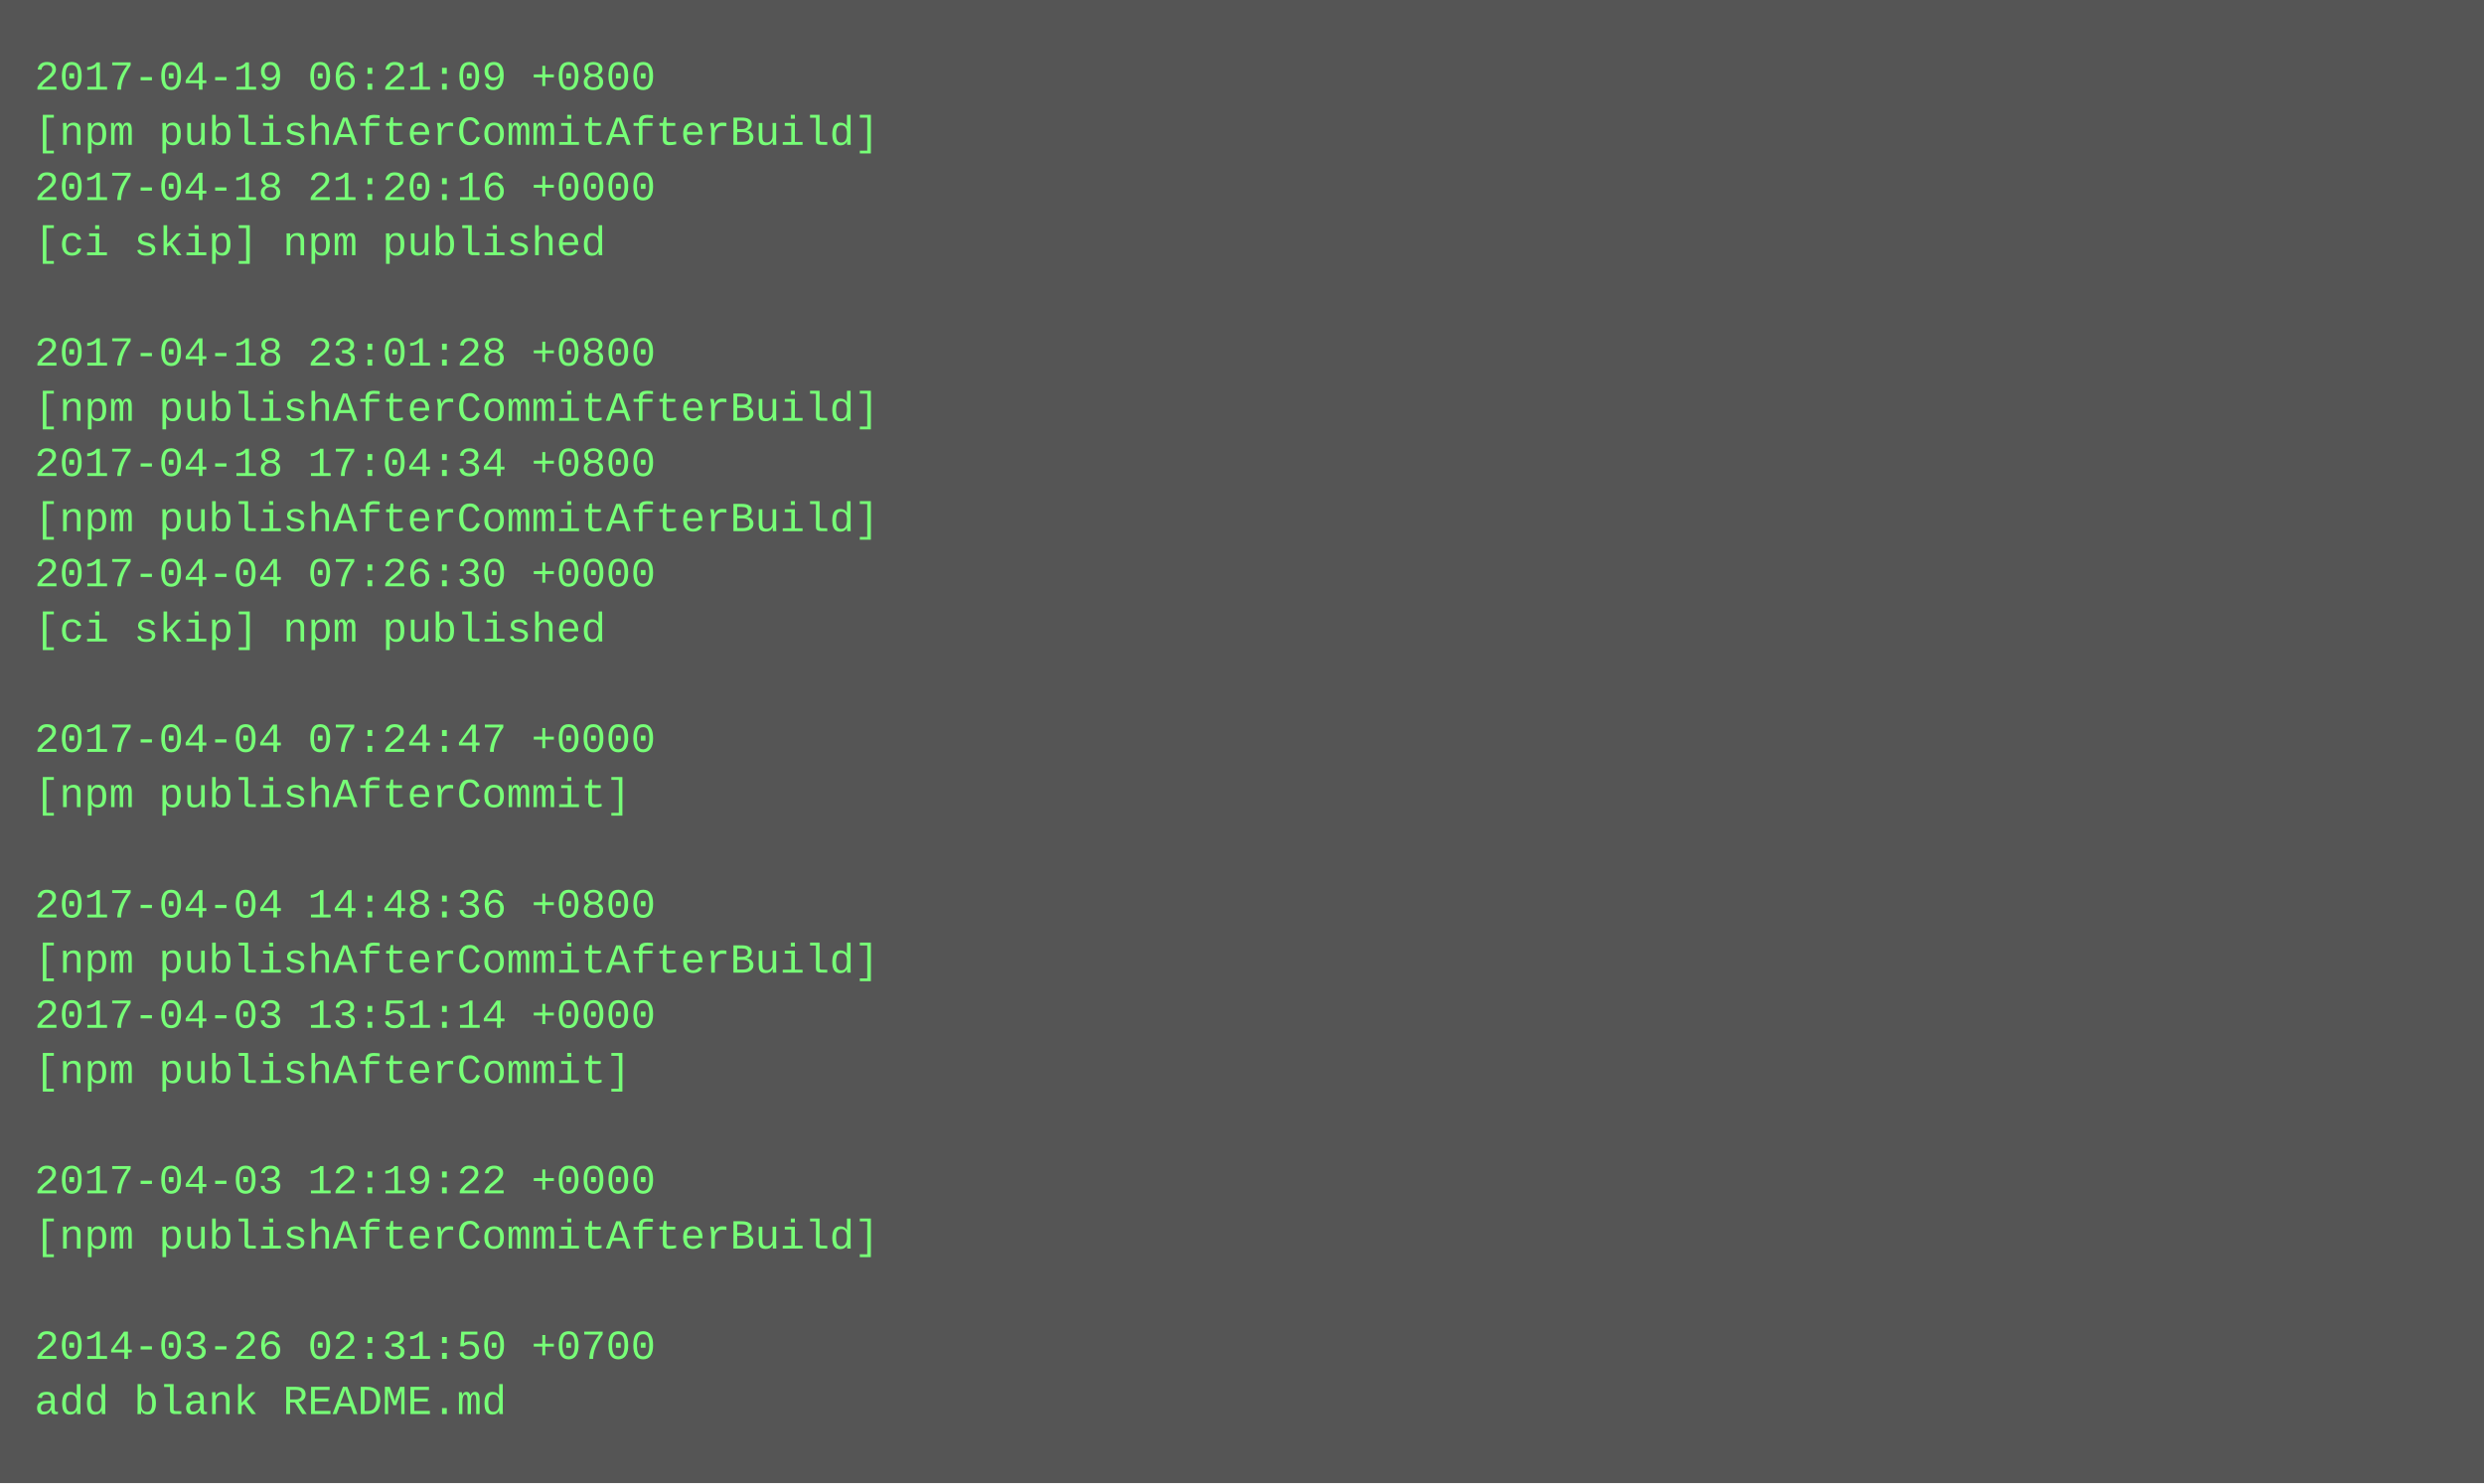
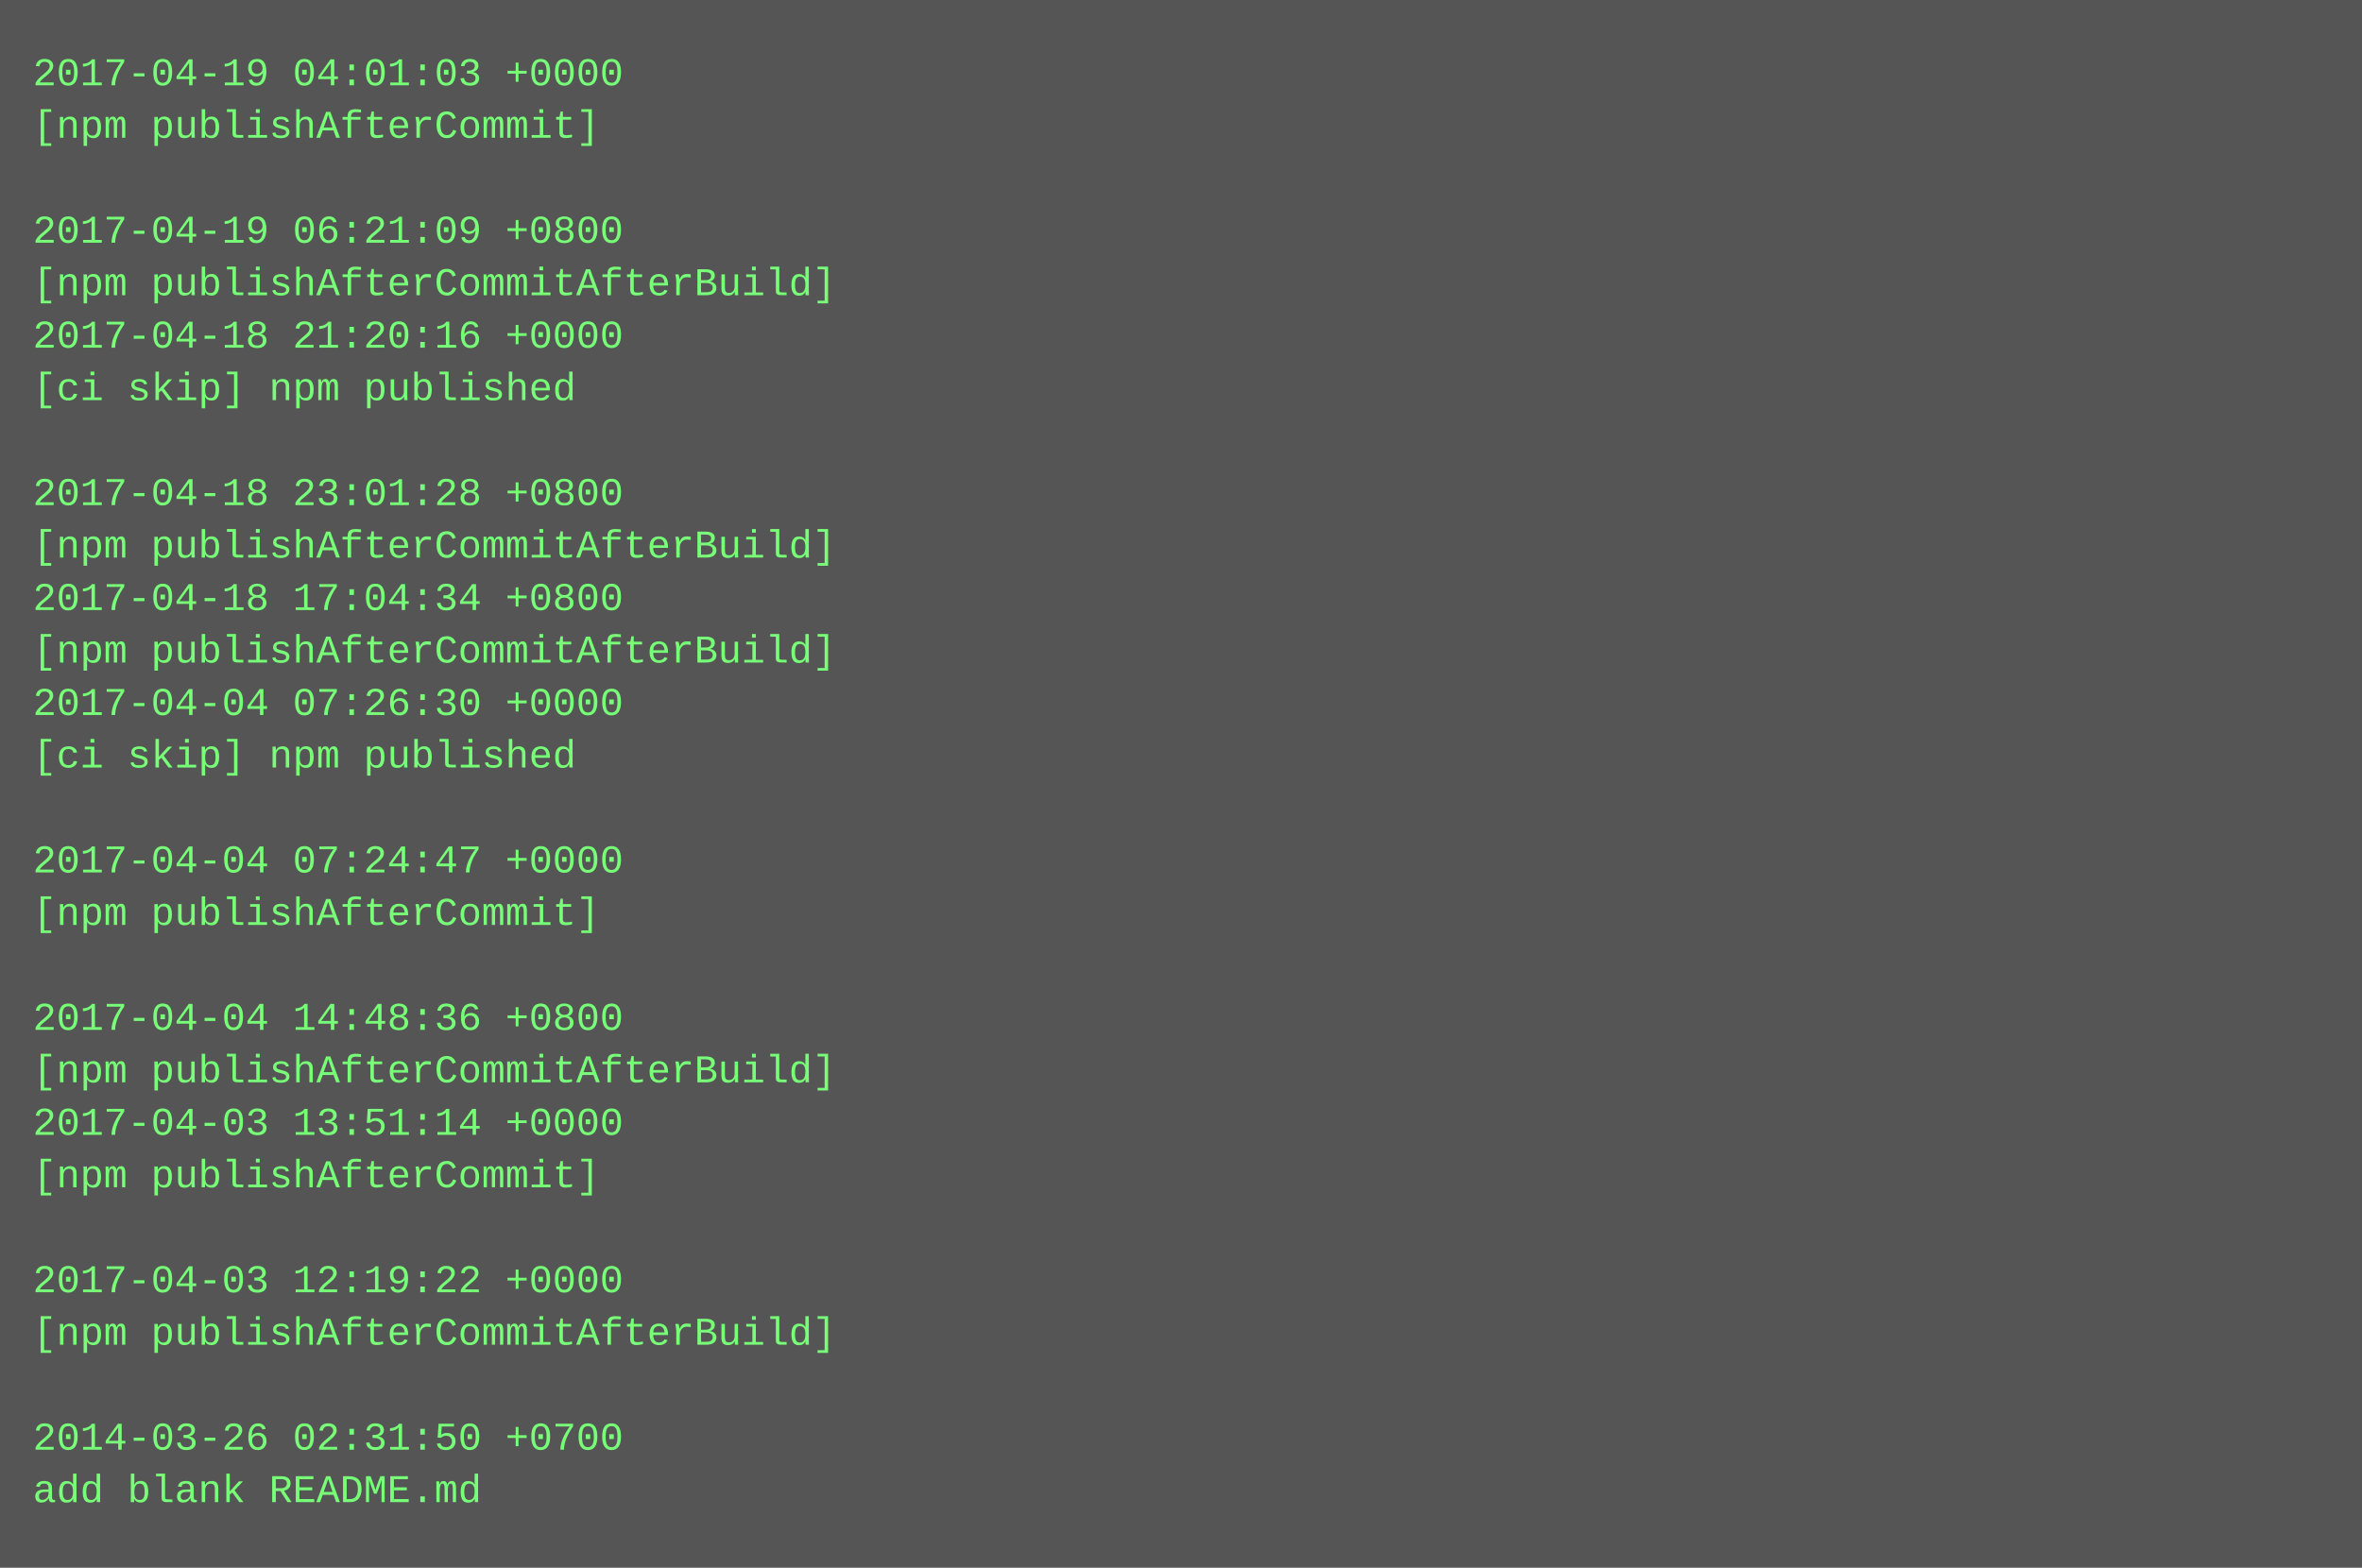
- <svg xmlns="http://www.w3.org/2000/svg" height="430" width="720">
-   <rect height="430" fill="#555" width="720" />
+ <svg xmlns="http://www.w3.org/2000/svg" height="478" width="720">
+   <rect height="478" fill="#555" width="720" />
  <text fill="#7f7" font-family="Courier New" font-size="12" xml:space="preserve">
-     <tspan x="10" y="26">2017-04-19 06:21:09 +0800</tspan>
-     <tspan x="10" y="42">[npm publishAfterCommitAfterBuild]</tspan>
-     <tspan x="10" y="58">2017-04-18 21:20:16 +0000</tspan>
-     <tspan x="10" y="74">[ci skip] npm published</tspan>
-     <tspan x="10" y="90" />
-     <tspan x="10" y="106">2017-04-18 23:01:28 +0800</tspan>
-     <tspan x="10" y="122">[npm publishAfterCommitAfterBuild]</tspan>
-     <tspan x="10" y="138">2017-04-18 17:04:34 +0800</tspan>
-     <tspan x="10" y="154">[npm publishAfterCommitAfterBuild]</tspan>
-     <tspan x="10" y="170">2017-04-04 07:26:30 +0000</tspan>
-     <tspan x="10" y="186">[ci skip] npm published</tspan>
-     <tspan x="10" y="202" />
-     <tspan x="10" y="218">2017-04-04 07:24:47 +0000</tspan>
-     <tspan x="10" y="234">[npm publishAfterCommit]</tspan>
+     <tspan x="10" y="26">2017-04-19 04:01:03 +0000</tspan>
+     <tspan x="10" y="42">[npm publishAfterCommit]</tspan>
+     <tspan x="10" y="58" />
+     <tspan x="10" y="74">2017-04-19 06:21:09 +0800</tspan>
+     <tspan x="10" y="90">[npm publishAfterCommitAfterBuild]</tspan>
+     <tspan x="10" y="106">2017-04-18 21:20:16 +0000</tspan>
+     <tspan x="10" y="122">[ci skip] npm published</tspan>
+     <tspan x="10" y="138" />
+     <tspan x="10" y="154">2017-04-18 23:01:28 +0800</tspan>
+     <tspan x="10" y="170">[npm publishAfterCommitAfterBuild]</tspan>
+     <tspan x="10" y="186">2017-04-18 17:04:34 +0800</tspan>
+     <tspan x="10" y="202">[npm publishAfterCommitAfterBuild]</tspan>
+     <tspan x="10" y="218">2017-04-04 07:26:30 +0000</tspan>
+     <tspan x="10" y="234">[ci skip] npm published</tspan>
    <tspan x="10" y="250" />
-     <tspan x="10" y="266">2017-04-04 14:48:36 +0800</tspan>
-     <tspan x="10" y="282">[npm publishAfterCommitAfterBuild]</tspan>
-     <tspan x="10" y="298">2017-04-03 13:51:14 +0000</tspan>
-     <tspan x="10" y="314">[npm publishAfterCommit]</tspan>
-     <tspan x="10" y="330" />
-     <tspan x="10" y="346">2017-04-03 12:19:22 +0000</tspan>
-     <tspan x="10" y="362">[npm publishAfterCommitAfterBuild]</tspan>
+     <tspan x="10" y="266">2017-04-04 07:24:47 +0000</tspan>
+     <tspan x="10" y="282">[npm publishAfterCommit]</tspan>
+     <tspan x="10" y="298" />
+     <tspan x="10" y="314">2017-04-04 14:48:36 +0800</tspan>
+     <tspan x="10" y="330">[npm publishAfterCommitAfterBuild]</tspan>
+     <tspan x="10" y="346">2017-04-03 13:51:14 +0000</tspan>
+     <tspan x="10" y="362">[npm publishAfterCommit]</tspan>
    <tspan x="10" y="378" />
-     <tspan x="10" y="394">2014-03-26 02:31:50 +0700</tspan>
-     <tspan x="10" y="410">add blank README.md</tspan>
+     <tspan x="10" y="394">2017-04-03 12:19:22 +0000</tspan>
+     <tspan x="10" y="410">[npm publishAfterCommitAfterBuild]</tspan>
+     <tspan x="10" y="426" />
+     <tspan x="10" y="442">2014-03-26 02:31:50 +0700</tspan>
+     <tspan x="10" y="458">add blank README.md</tspan>
  </text>
</svg>
